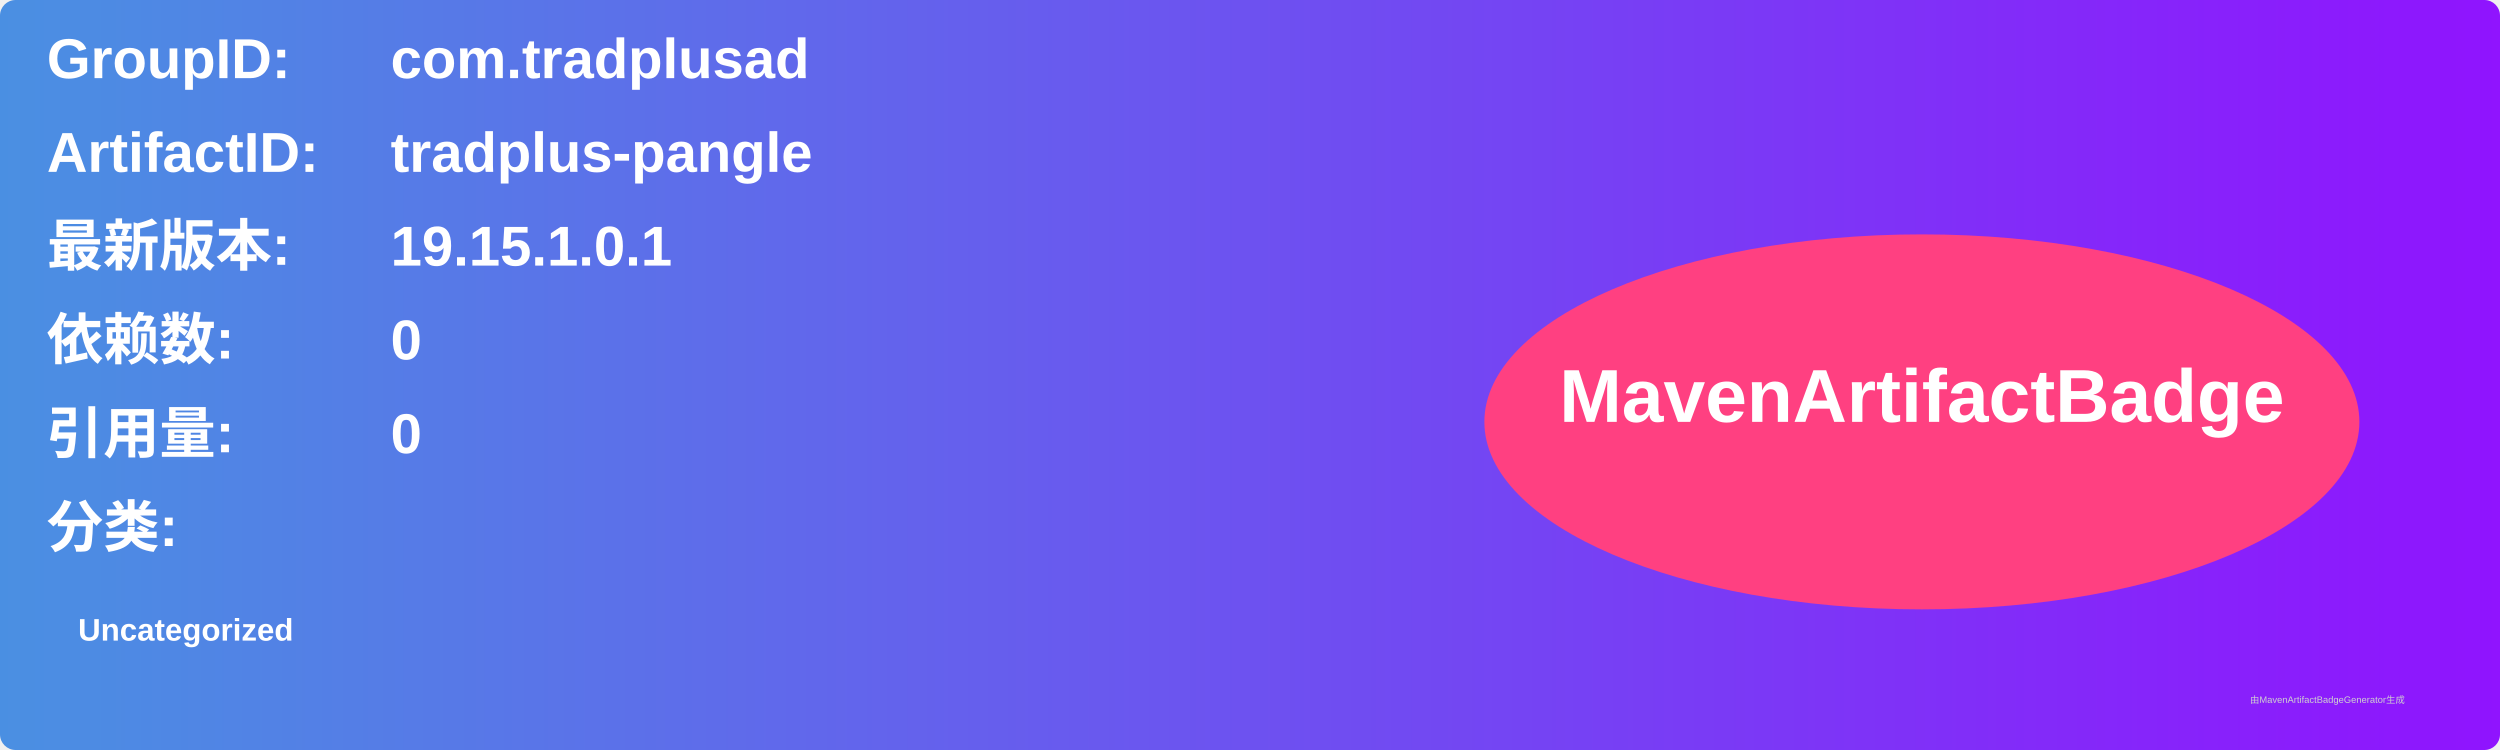
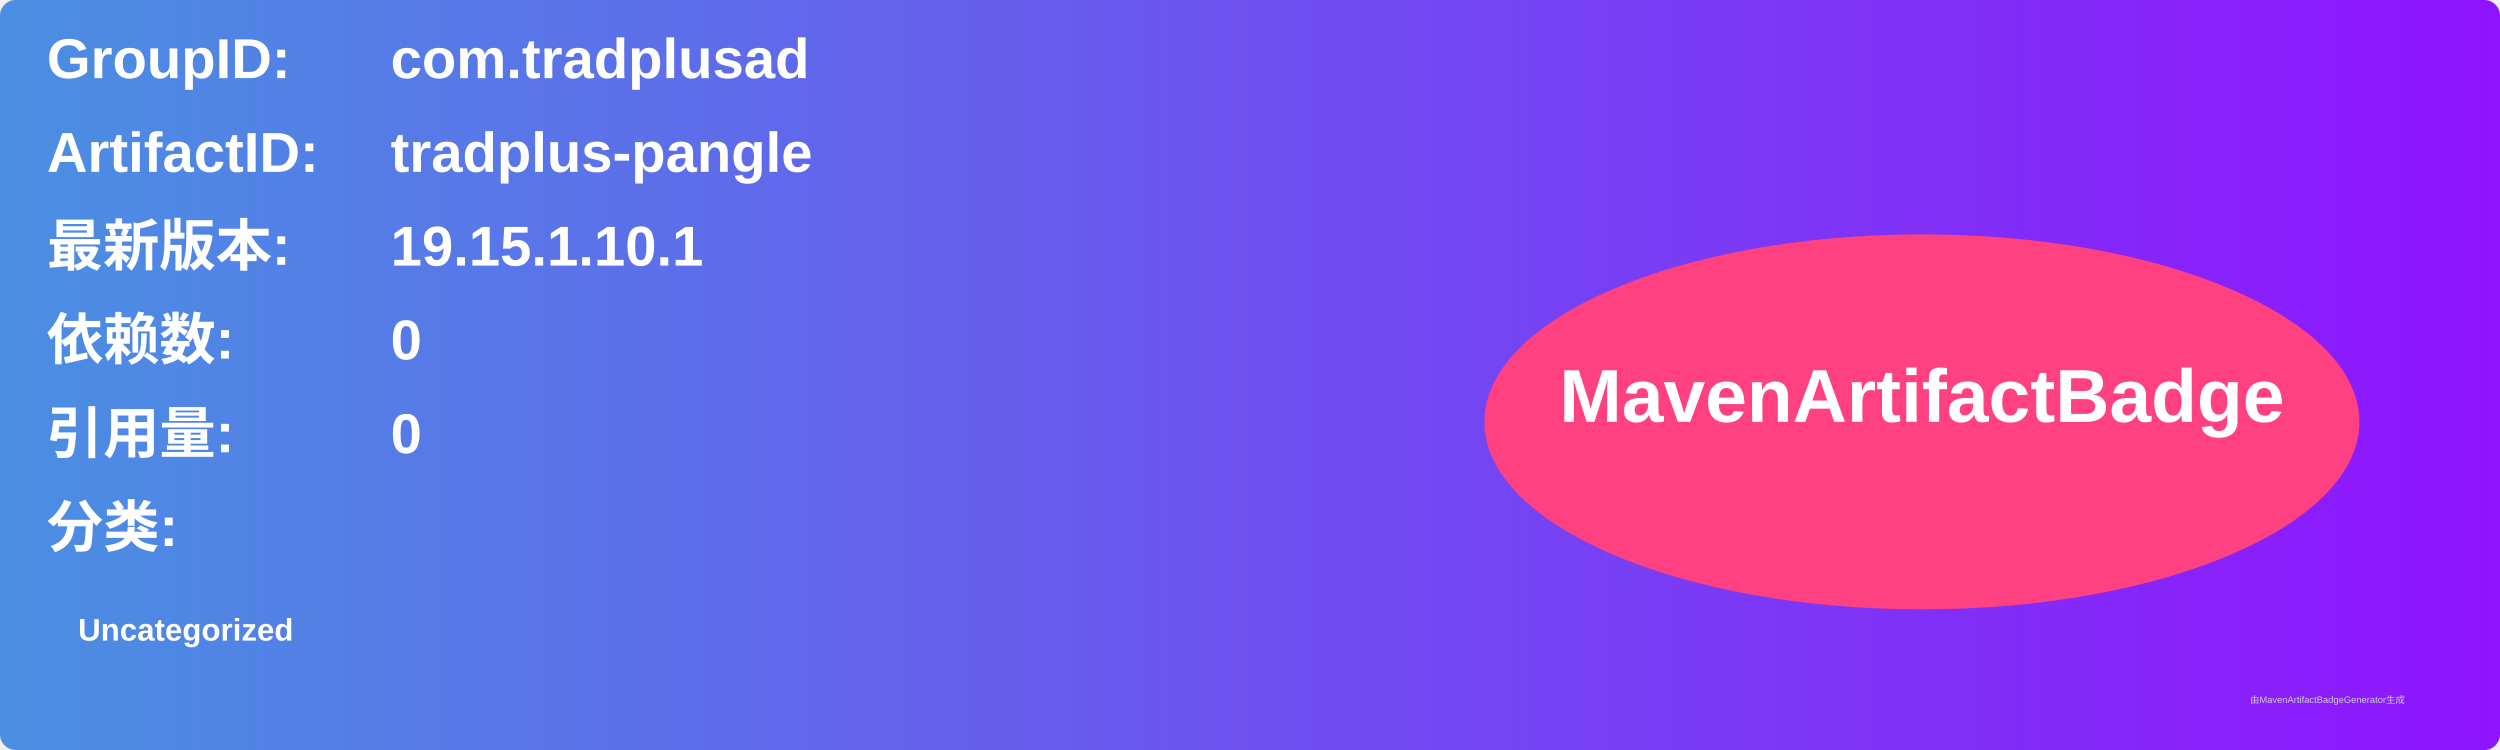
<svg xmlns="http://www.w3.org/2000/svg" width="800" height="240" viewBox="0 0 800 240">
  <linearGradient id="grad" x1="0%" y1="0%" x2="100%" y2="0%">
    <stop offset="0%" stop-color="#4a90e2" />
    <stop offset="100%" stop-color="#9013fe" />
  </linearGradient>
  <rect width="100%" height="100%" rx="5" ry="5" fill="url(#grad)" />
  <g transform="translate(15, 15)">
    <text x="0" y="10" font-family="Arial" font-size="18" fill="white" font-weight="bold" width="260">GroupID:</text>
    <text x="110" y="10" font-family="Arial" font-size="18" fill="white" font-weight="bold" width="460">com.tradplusad</text>
    <text x="0" y="40" font-family="Arial" font-size="18" fill="white" font-weight="bold" width="260">ArtifactID:</text>
    <text x="110" y="40" font-family="Arial" font-size="18" fill="white" font-weight="bold" width="460">tradplus-pangle</text>
    <text x="0" y="70" font-family="Arial" font-size="18" fill="white" font-weight="bold">最新版本:</text>
    <text x="110" y="70" font-family="Arial" font-size="18" fill="white" font-weight="bold">
-       <tspan font-weight="bold">19.15.1.0.1</tspan>
+       <tspan font-weight="bold">19.15.1.10.1</tspan>
    </text>
    <text x="0" y="100" font-family="Arial" font-size="18" fill="white" font-weight="bold">依赖数: </text>
    <text x="110" y="100" font-family="Arial" font-size="18" fill="white">
      <tspan font-weight="bold">0</tspan>
    </text>
    <text x="0" y="130" font-family="Arial" font-size="18" fill="white" font-weight="bold">引用量: </text>
    <text x="110" y="130" font-family="Arial" font-size="18" fill="white">
      <tspan font-weight="bold">0</tspan>
    </text>
    <text x="0" y="160" font-family="Arial" font-size="18" fill="white" font-weight="bold">分类:</text>
    <text x="10" y="190" font-family="Arial" font-size="10" fill="white">
      <tspan font-weight="bold">Uncategorized</tspan>
    </text>
    <ellipse cx="600" cy="120" rx="140" ry="60" fill="#ff4081" />
    <text x="600" y="120" text-anchor="middle" font-family="Arial" font-size="24" fill="white" font-weight="bold">MavenArtifactBadge</text>
  </g>
  <text x="720" y="225" font-family="Arial" font-size="3" fill="#d0d0d0">由MavenArtifactBadgeGenerator生成</text>
</svg>
